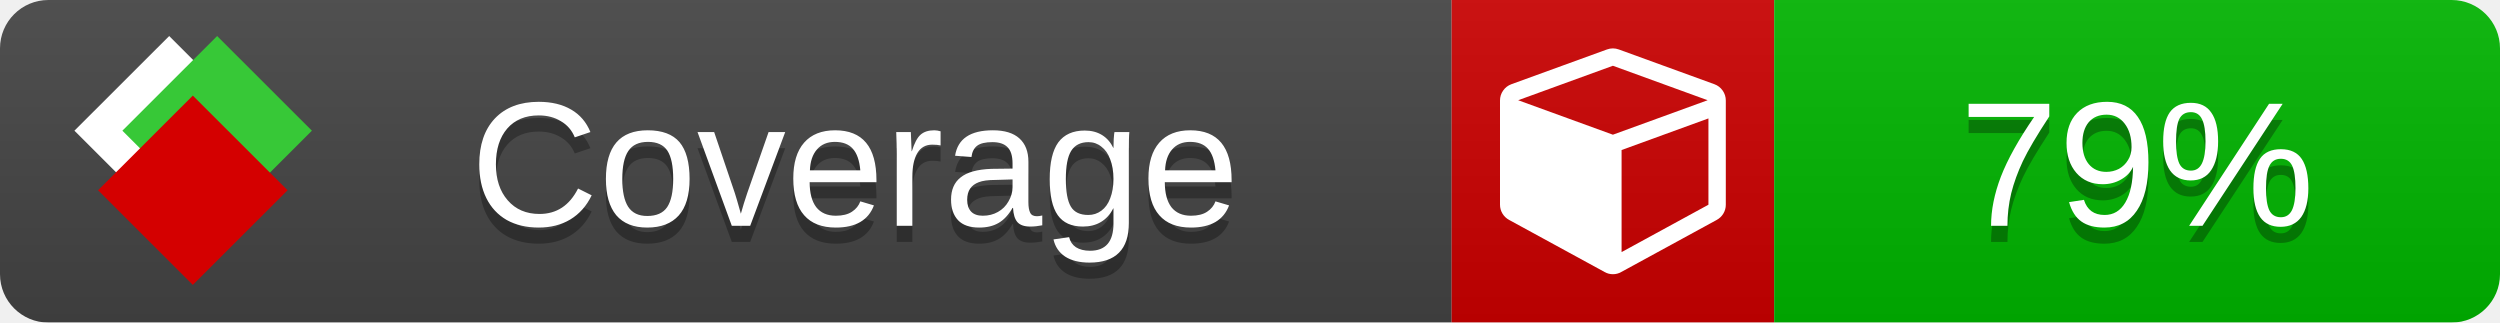
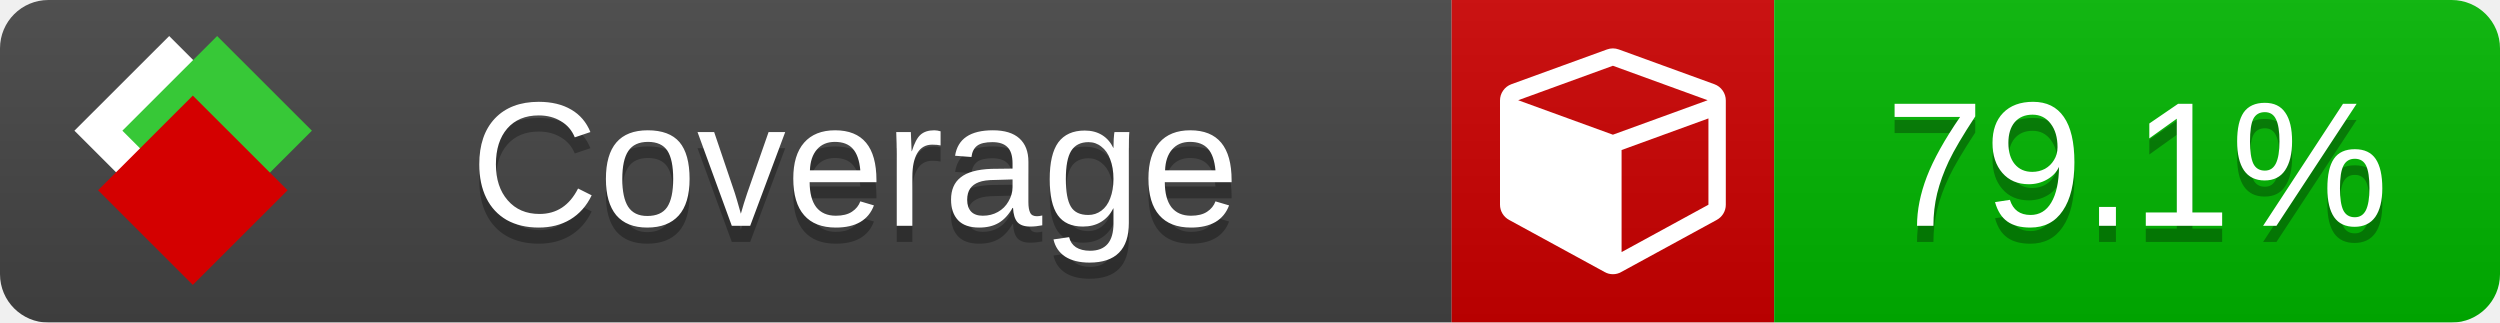
<svg xmlns="http://www.w3.org/2000/svg" xmlns:xlink="http://www.w3.org/1999/xlink" width="155" height="20">
  <style type="text/css">
          
            @keyframes fade1 {
                0% { visibility: visible; opacity: 1; }
               23% { visibility: visible; opacity: 1; }
               25% { visibility: hidden; opacity: 0; }
               48% { visibility: hidden; opacity: 0; }
               50% { visibility: hidden; opacity: 0; }
               73% { visibility: hidden; opacity: 0; }
               75% { visibility: hidden; opacity: 0; }
               98% { visibility: hidden; opacity: 0; }
              100% { visibility: visible; opacity: 1; }
            }
            @keyframes fade2 {
                0% { visibility: hidden; opacity: 0; }
               23% { visibility: hidden; opacity: 0; }
               25% { visibility: visible; opacity: 1; }
               48% { visibility: visible; opacity: 1; }
               50% { visibility: hidden; opacity: 0; }
               73% { visibility: hidden; opacity: 0; }
               75% { visibility: hidden; opacity: 0; }
               98% { visibility: hidden; opacity: 0; }
              100% { visibility: hidden; opacity: 0; }
            }
            @keyframes fade3 {
                0% { visibility: hidden; opacity: 0; }
               23% { visibility: hidden; opacity: 0; }
               25% { visibility: hidden; opacity: 0; }
               48% { visibility: hidden; opacity: 0; }
               50% { visibility: visible; opacity: 1; }
               73% { visibility: visible; opacity: 1; }
               75% { visibility: hidden; opacity: 0; }
               98% { visibility: hidden; opacity: 0; }
              100% { visibility: hidden; opacity: 0; }
            }
            @keyframes fade4 {
                0% { visibility: hidden; opacity: 0; }
               23% { visibility: hidden; opacity: 0; }
               25% { visibility: hidden; opacity: 0; }
               48% { visibility: hidden; opacity: 0; }
               50% { visibility: hidden; opacity: 0; }
               73% { visibility: hidden; opacity: 0; }
               75% { visibility: visible; opacity: 1; }
               98% { visibility: visible; opacity: 1; }
              100% { visibility: hidden; opacity: 0; }
            }
            .linecoverage {
                animation-duration: 15s;
                animation-name: fade1;
                animation-iteration-count: infinite;
            }
            .branchcoverage {
                animation-duration: 15s;
                animation-name: fade2;
                animation-iteration-count: infinite;
            }
            .methodcoverage {
                animation-duration: 15s;
                animation-name: fade3;
                animation-iteration-count: infinite;
            }
            .fullmethodcoverage {
                animation-duration: 15s;
                animation-name: fade4;
                animation-iteration-count: infinite;
            }
          
    </style>
  <defs>
    <linearGradient id="gradient" x2="0" y2="100%">
      <stop offset="0" stop-color="#bbb" stop-opacity=".1" />
      <stop offset="1" stop-opacity=".1" />
    </linearGradient>
    <linearGradient id="c">
      <stop offset="0" stop-color="#d40000" />
      <stop offset="1" stop-color="#ff2a2a" />
    </linearGradient>
    <linearGradient id="a">
      <stop offset="0" stop-color="#e0e0de" />
      <stop offset="1" stop-color="#fff" />
    </linearGradient>
    <linearGradient id="b">
      <stop offset="0" stop-color="#37c837" />
      <stop offset="1" stop-color="#217821" />
    </linearGradient>
    <linearGradient xlink:href="#a" id="e" x1="106.44" x2="69.96" y1="-11.96" y2="-46.84" gradientTransform="matrix(-.8426 -.00045 -.00045 -.8426 -94.27 -75.82)" gradientUnits="userSpaceOnUse" />
    <linearGradient xlink:href="#b" id="f" x1="56.19" x2="77.97" y1="-23.45" y2="10.62" gradientTransform="matrix(.8426 .00045 .00045 .8426 94.27 75.82)" gradientUnits="userSpaceOnUse" />
    <linearGradient xlink:href="#c" id="g" x1="79.98" x2="132.9" y1="10.79" y2="10.79" gradientTransform="matrix(.8426 .00045 .00045 .8426 94.27 75.82)" gradientUnits="userSpaceOnUse" />
    <mask id="mask">
      <rect width="155" height="20" rx="3" fill="#fff" />
    </mask>
    <g id="icon" transform="matrix(.04486 0 0 .04481 -.48 -.63)">
      <rect width="52.92" height="52.92" x="-109.72" y="-27.13" fill="url(#e)" transform="rotate(-135)" />
      <rect width="52.92" height="52.92" x="70.19" y="-39.18" fill="url(#f)" transform="rotate(45)" />
      <rect width="52.92" height="52.92" x="80.05" y="-15.74" fill="url(#g)" transform="rotate(45)" />
    </g>
  </defs>
  <g mask="url(#mask)">
    <rect x="0" y="0" width="90" height="20" fill="#444" />
    <rect x="90" y="0" width="20" height="20" fill="#c00" />
    <rect x="110" y="0" width="45" height="20" fill="#00B600" />
    <rect x="0" y="0" width="155" height="20" fill="url(#gradient)" />
  </g>
  <g>
    <path class="" fill="#fff" d="m 100.538,15.629 5.385,-2.936 v -5.351 l -5.385,1.96 z M 100,8.351 105.873,6.214 100,4.077 94.127,6.214 Z m 7,-2.12 v 6.462 q 0,0.294 -0.151,0.547 -0.151,0.252 -0.412,0.395 l -5.923,3.231 q -0.236,0.135 -0.513,0.135 -0.278,0 -0.513,-0.135 l -5.923,-3.231 Q 93.303,13.492 93.151,13.239 93,12.987 93,12.692 v -6.462 q 0,-0.337 0.194,-0.614 0.194,-0.278 0.513,-0.395 l 5.923,-2.154 q 0.185,-0.067 0.37,-0.067 0.185,0 0.37,0.067 l 5.923,2.154 q 0.32,0.118 0.513,0.395 Q 107,5.894 107,6.231 Z" />
  </g>
  <g fill="#fff" text-anchor="middle" font-family="Verdana,Arial,Geneva,sans-serif" font-size="11">
    <a xlink:href="https://github.com/danielpalme/ReportGenerator" target="_top">
      <use xlink:href="#icon" transform="translate(3,1) scale(3.5)" />
    </a>
    <text x="53" y="15" fill="#010101" fill-opacity=".3">Coverage</text>
    <text x="53" y="14" fill="#fff">Coverage</text>
-     <text class="" x="132.5" y="15" fill="#010101" fill-opacity=".3">79%</text>
-     <text class="" x="132.5" y="14">79%</text>
+     <text class="" x="132.5" y="15" fill="#010101" fill-opacity=".3">79.1%</text>
+     <text class="" x="132.5" y="14">79.1%</text>
  </g>
  <g>
    <rect class="" x="90" y="0" width="65" height="20" fill-opacity="0" />
  </g>
</svg>
